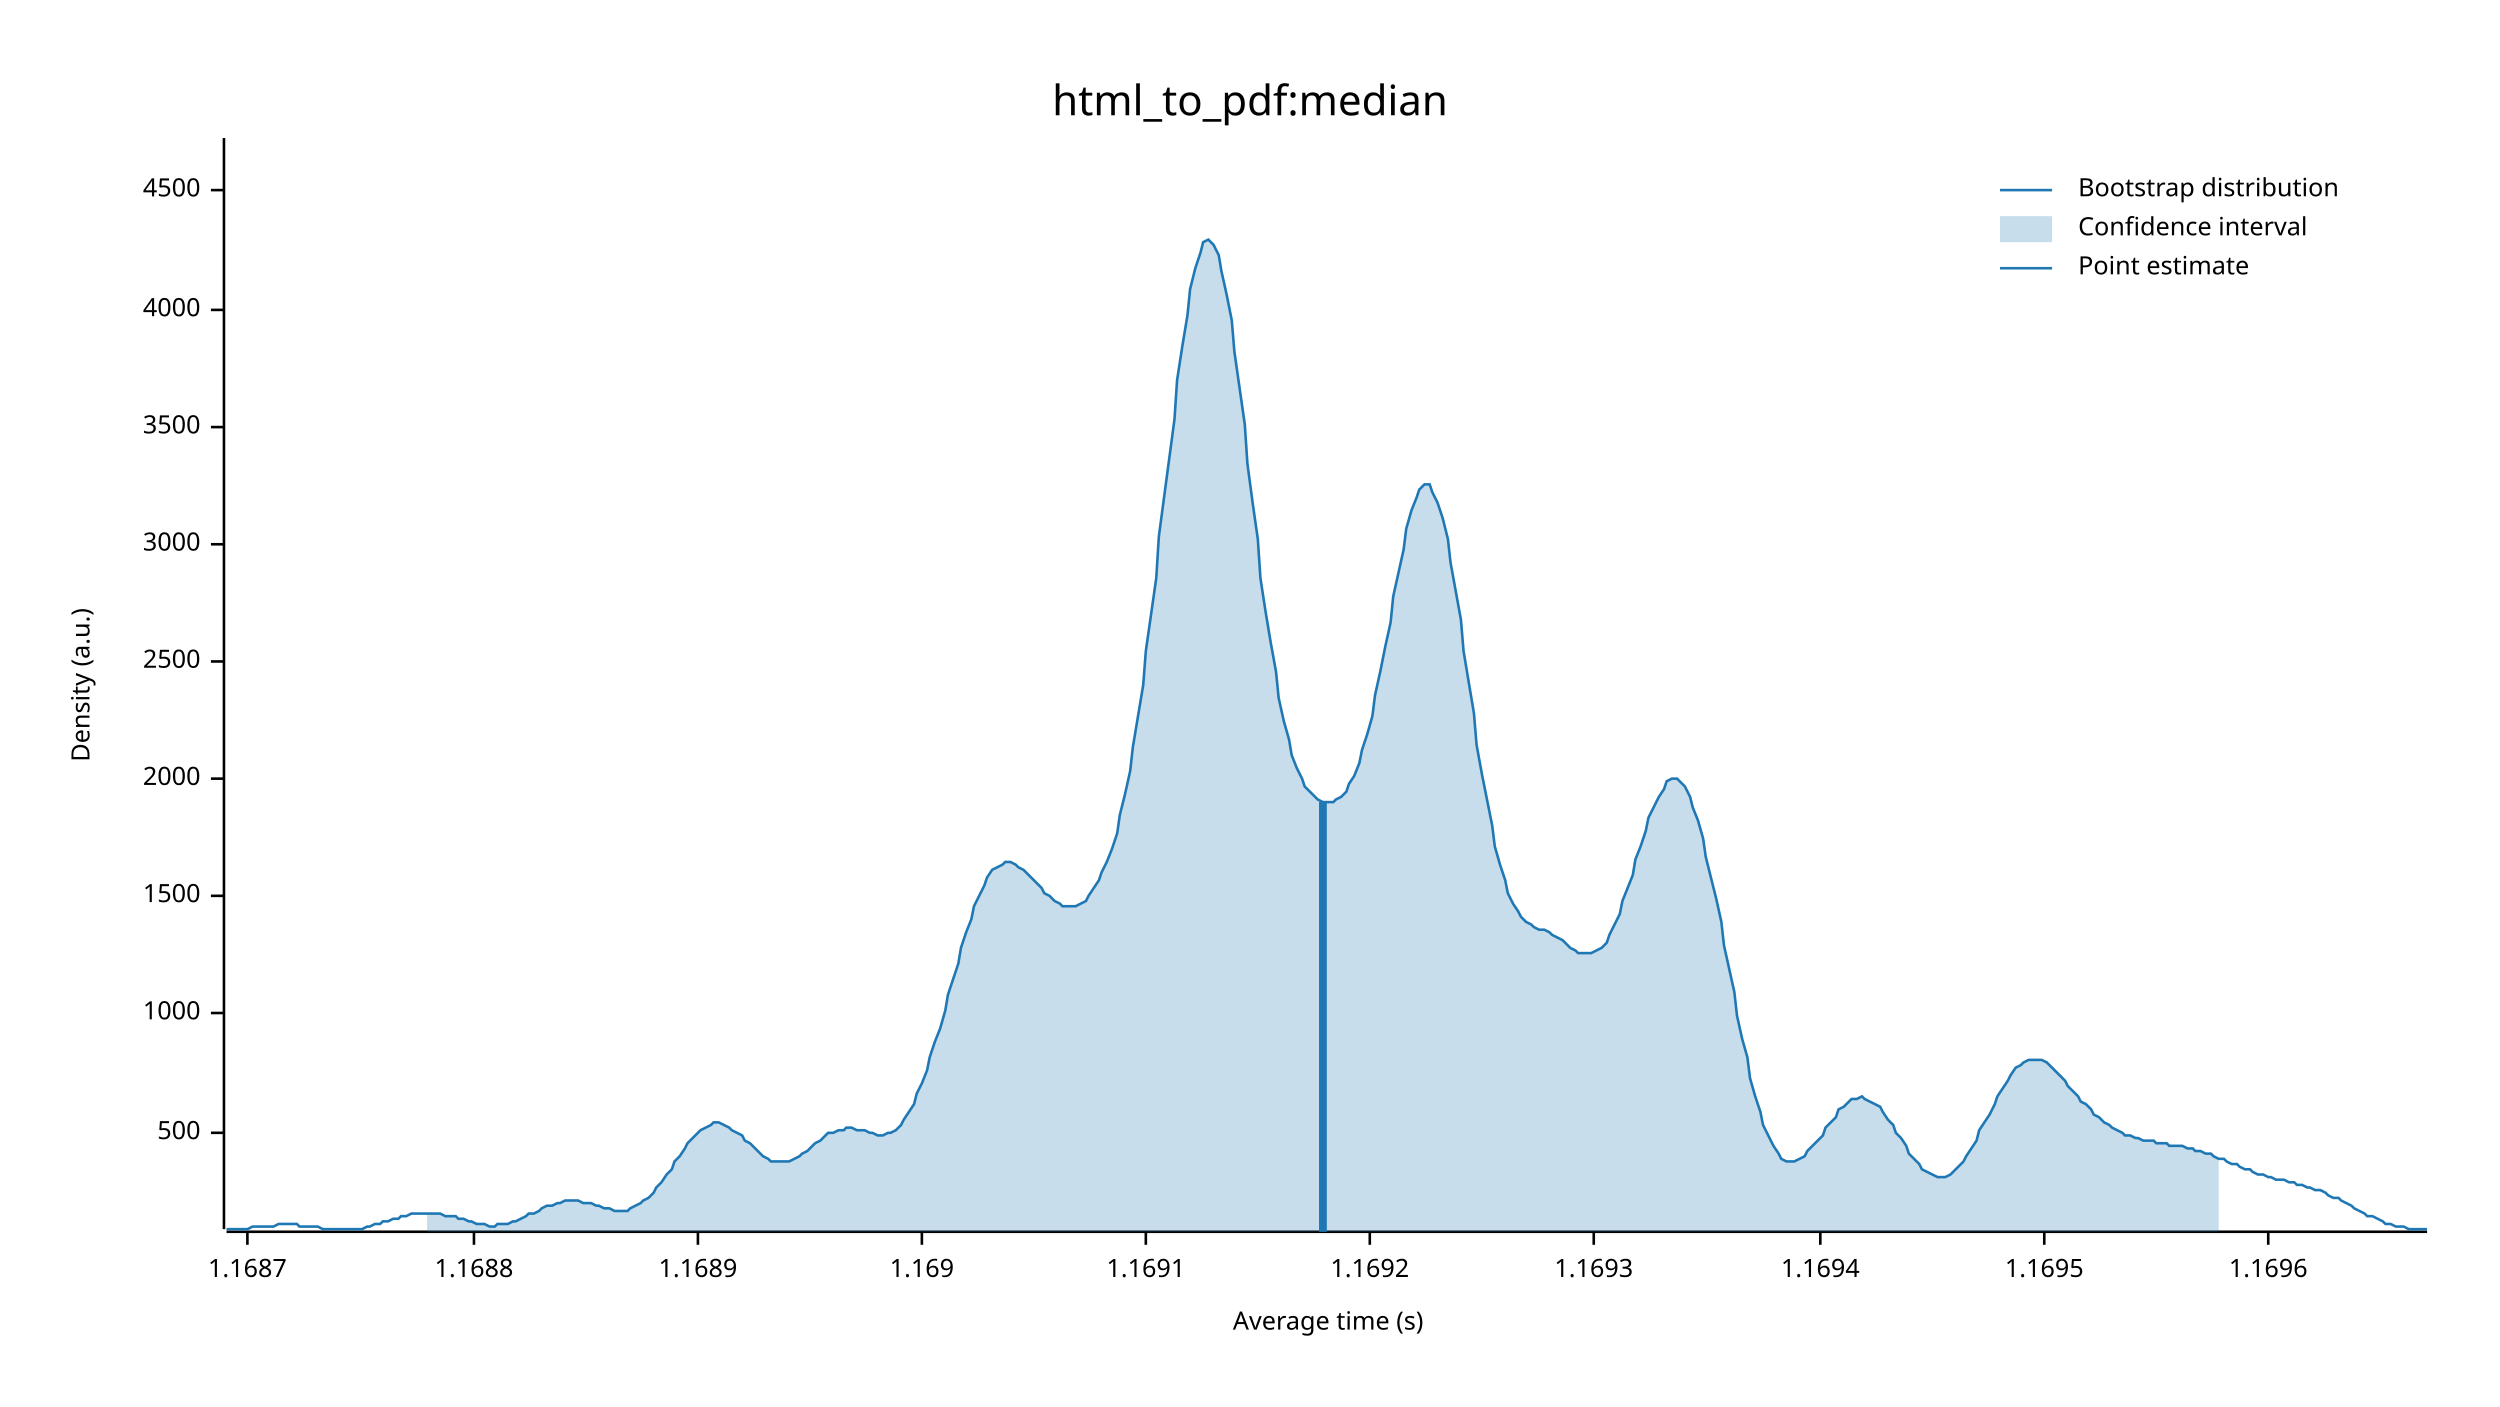
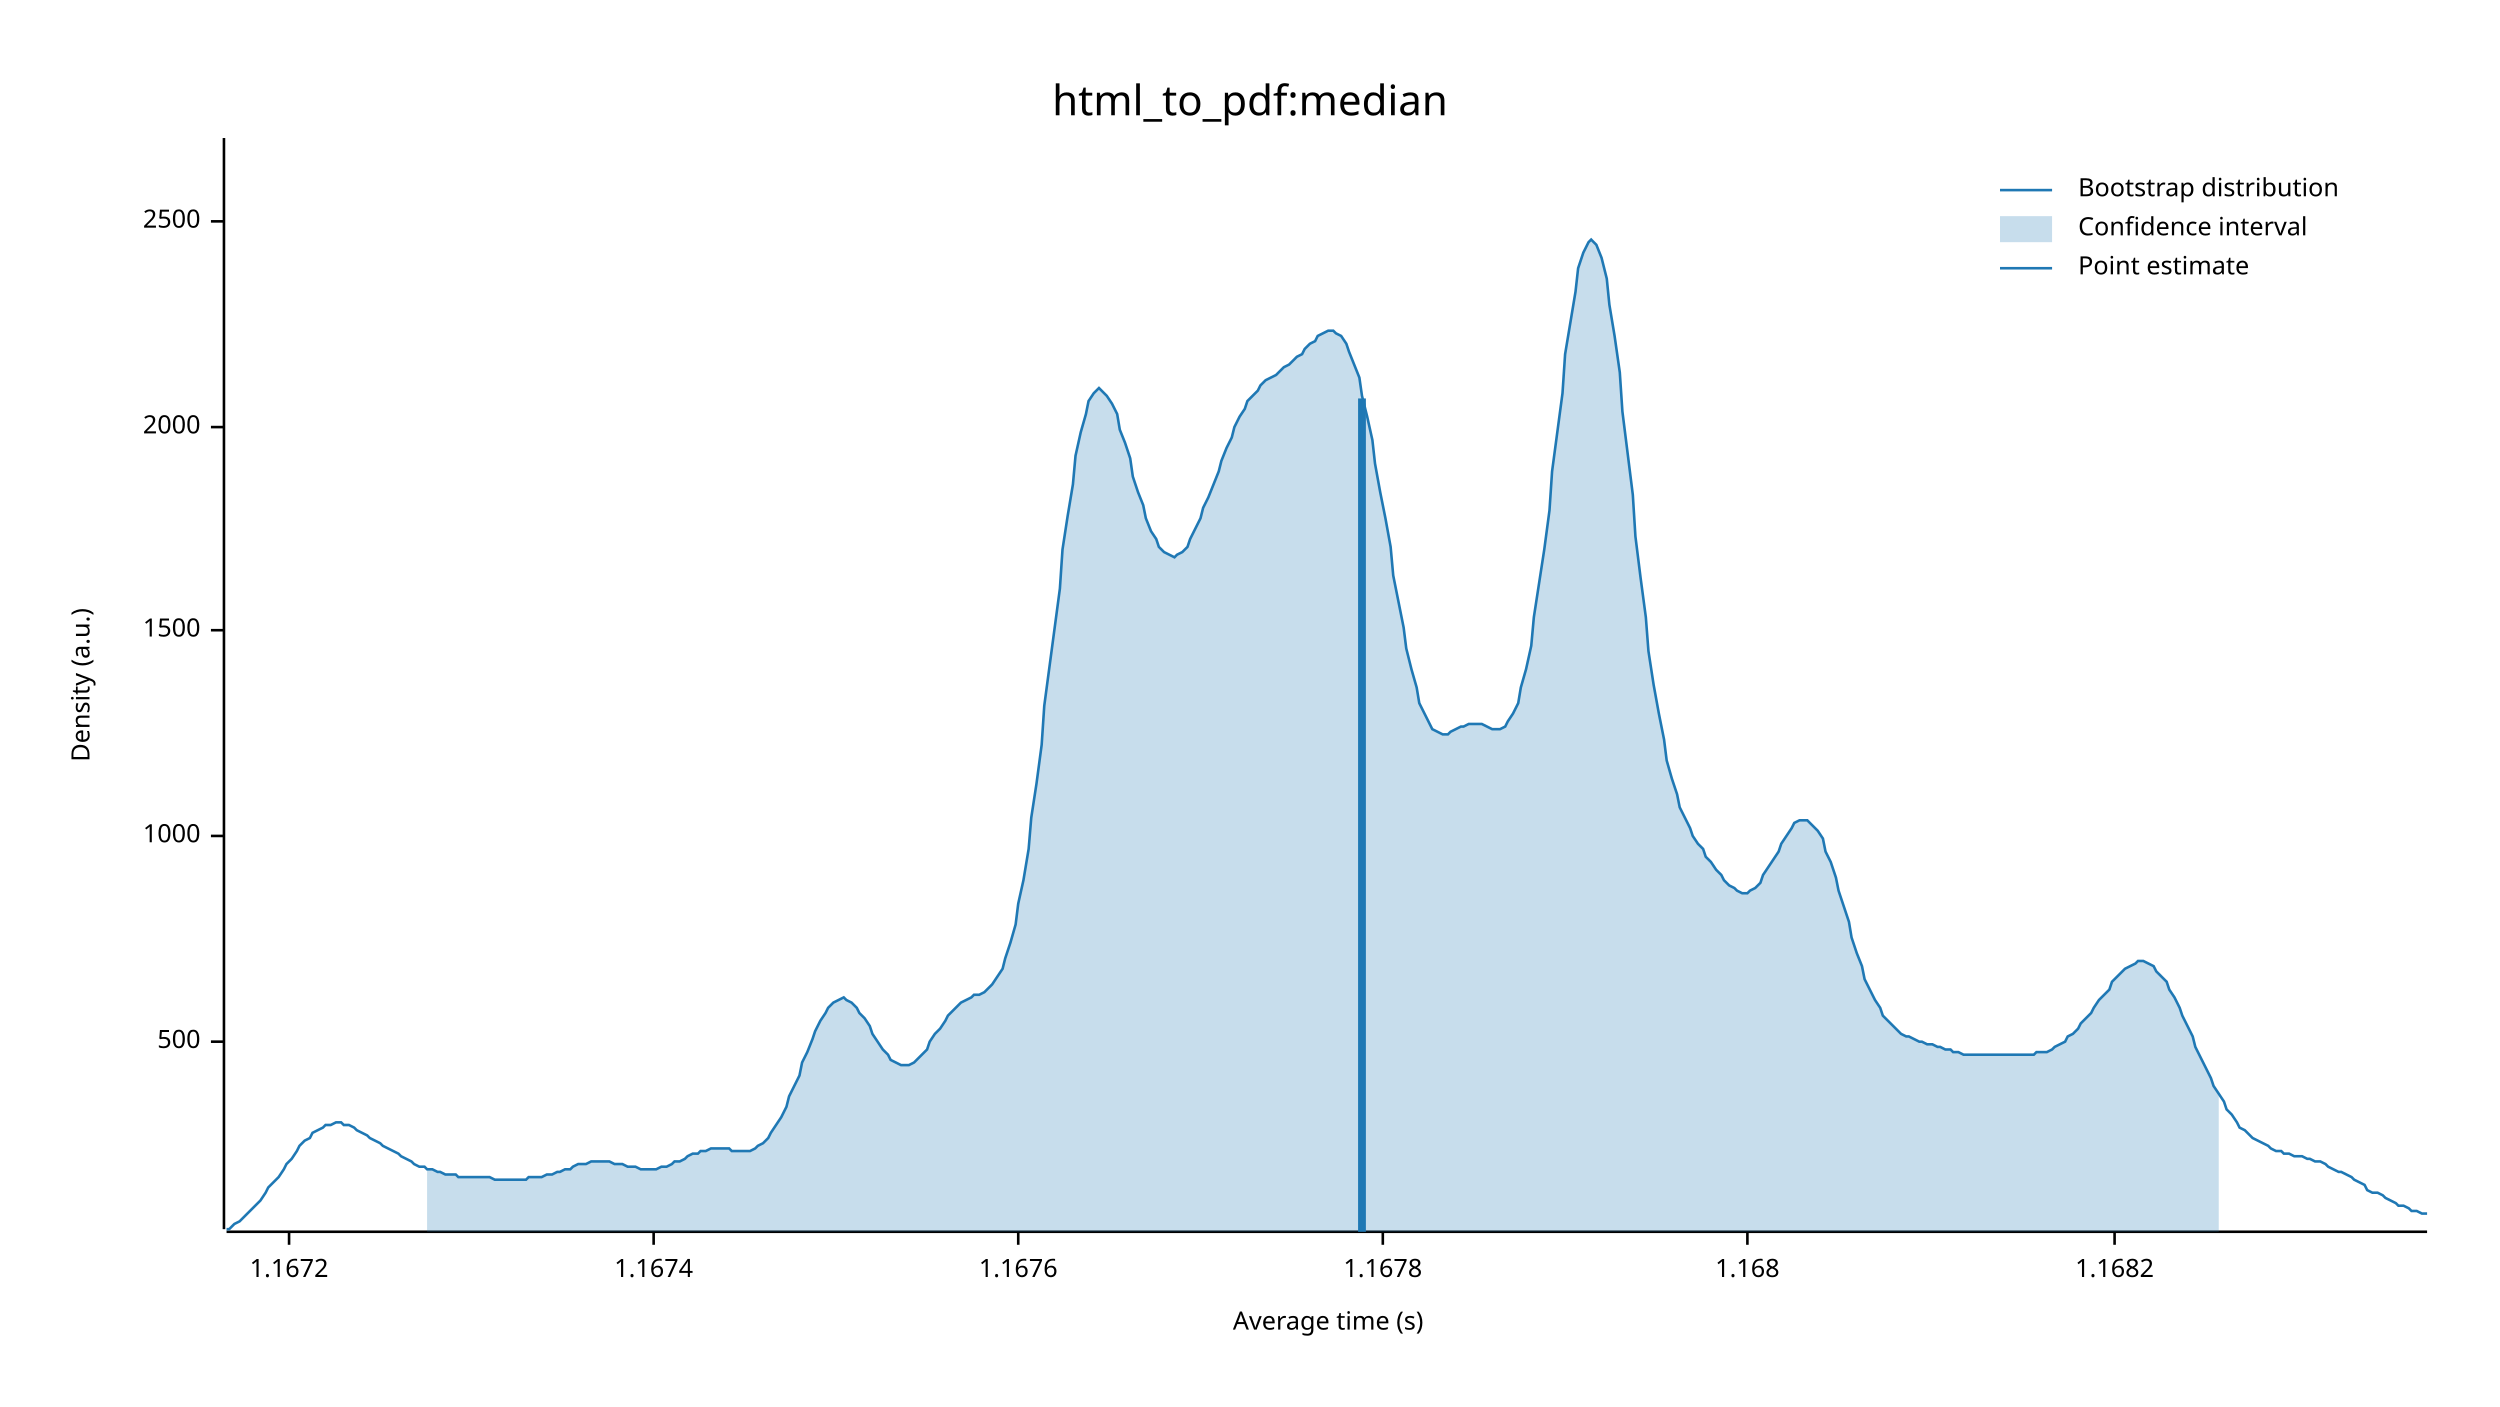
<svg xmlns="http://www.w3.org/2000/svg" width="960" height="540" viewBox="0 0 960 540">
  <text x="480" y="32" dy="0.76em" text-anchor="middle" font-family="sans-serif" font-size="16.129" opacity="1" fill="#000000">
html_to_pdf:median
</text>
  <text x="27" y="263" dy="0.76em" text-anchor="middle" font-family="sans-serif" font-size="9.677" opacity="1" fill="#000000" transform="rotate(270, 27, 263)">
Density (a.u.)
</text>
  <text x="510" y="513" dy="-0.5ex" text-anchor="middle" font-family="sans-serif" font-size="9.677" opacity="1" fill="#000000">
Average time (s)
</text>
  <polyline fill="none" opacity="1" stroke="#000000" stroke-width="1" points="86,53 86,472 " />
-   <text x="77" y="435" dy="0.5ex" text-anchor="end" font-family="sans-serif" font-size="9.677" opacity="1" fill="#000000">
+   <text x="77" y="400" dy="0.5ex" text-anchor="end" font-family="sans-serif" font-size="9.677" opacity="1" fill="#000000">
500
</text>
-   <polyline fill="none" opacity="1" stroke="#000000" stroke-width="1" points="81,435 86,435 " />
-   <text x="77" y="389" dy="0.5ex" text-anchor="end" font-family="sans-serif" font-size="9.677" opacity="1" fill="#000000">
+   <polyline fill="none" opacity="1" stroke="#000000" stroke-width="1" points="81,400 86,400 " />
+   <text x="77" y="321" dy="0.5ex" text-anchor="end" font-family="sans-serif" font-size="9.677" opacity="1" fill="#000000">
1000
</text>
-   <polyline fill="none" opacity="1" stroke="#000000" stroke-width="1" points="81,389 86,389 " />
-   <text x="77" y="344" dy="0.5ex" text-anchor="end" font-family="sans-serif" font-size="9.677" opacity="1" fill="#000000">
+   <polyline fill="none" opacity="1" stroke="#000000" stroke-width="1" points="81,321 86,321 " />
+   <text x="77" y="242" dy="0.5ex" text-anchor="end" font-family="sans-serif" font-size="9.677" opacity="1" fill="#000000">
1500
</text>
-   <polyline fill="none" opacity="1" stroke="#000000" stroke-width="1" points="81,344 86,344 " />
-   <text x="77" y="299" dy="0.5ex" text-anchor="end" font-family="sans-serif" font-size="9.677" opacity="1" fill="#000000">
+   <polyline fill="none" opacity="1" stroke="#000000" stroke-width="1" points="81,242 86,242 " />
+   <text x="77" y="164" dy="0.5ex" text-anchor="end" font-family="sans-serif" font-size="9.677" opacity="1" fill="#000000">
2000
</text>
-   <polyline fill="none" opacity="1" stroke="#000000" stroke-width="1" points="81,299 86,299 " />
-   <text x="77" y="254" dy="0.5ex" text-anchor="end" font-family="sans-serif" font-size="9.677" opacity="1" fill="#000000">
+   <polyline fill="none" opacity="1" stroke="#000000" stroke-width="1" points="81,164 86,164 " />
+   <text x="77" y="85" dy="0.5ex" text-anchor="end" font-family="sans-serif" font-size="9.677" opacity="1" fill="#000000">
2500
</text>
-   <polyline fill="none" opacity="1" stroke="#000000" stroke-width="1" points="81,254 86,254 " />
-   <text x="77" y="209" dy="0.5ex" text-anchor="end" font-family="sans-serif" font-size="9.677" opacity="1" fill="#000000">
- 3000
+   <polyline fill="none" opacity="1" stroke="#000000" stroke-width="1" points="81,85 86,85 " />
+   <polyline fill="none" opacity="1" stroke="#000000" stroke-width="1" points="87,473 932,473 " />
+   <text x="111" y="483" dy="0.76em" text-anchor="middle" font-family="sans-serif" font-size="9.677" opacity="1" fill="#000000">
+ 1.1672
</text>
-   <polyline fill="none" opacity="1" stroke="#000000" stroke-width="1" points="81,209 86,209 " />
-   <text x="77" y="164" dy="0.5ex" text-anchor="end" font-family="sans-serif" font-size="9.677" opacity="1" fill="#000000">
- 3500
+   <polyline fill="none" opacity="1" stroke="#000000" stroke-width="1" points="111,473 111,478 " />
+   <text x="251" y="483" dy="0.76em" text-anchor="middle" font-family="sans-serif" font-size="9.677" opacity="1" fill="#000000">
+ 1.1674
</text>
-   <polyline fill="none" opacity="1" stroke="#000000" stroke-width="1" points="81,164 86,164 " />
-   <text x="77" y="119" dy="0.5ex" text-anchor="end" font-family="sans-serif" font-size="9.677" opacity="1" fill="#000000">
- 4000
+   <polyline fill="none" opacity="1" stroke="#000000" stroke-width="1" points="251,473 251,478 " />
+   <text x="391" y="483" dy="0.76em" text-anchor="middle" font-family="sans-serif" font-size="9.677" opacity="1" fill="#000000">
+ 1.1676
</text>
-   <polyline fill="none" opacity="1" stroke="#000000" stroke-width="1" points="81,119 86,119 " />
-   <text x="77" y="73" dy="0.5ex" text-anchor="end" font-family="sans-serif" font-size="9.677" opacity="1" fill="#000000">
- 4500
+   <polyline fill="none" opacity="1" stroke="#000000" stroke-width="1" points="391,473 391,478 " />
+   <text x="531" y="483" dy="0.76em" text-anchor="middle" font-family="sans-serif" font-size="9.677" opacity="1" fill="#000000">
+ 1.1678
</text>
-   <polyline fill="none" opacity="1" stroke="#000000" stroke-width="1" points="81,73 86,73 " />
-   <polyline fill="none" opacity="1" stroke="#000000" stroke-width="1" points="87,473 932,473 " />
-   <text x="95" y="483" dy="0.76em" text-anchor="middle" font-family="sans-serif" font-size="9.677" opacity="1" fill="#000000">
- 1.1687
+   <polyline fill="none" opacity="1" stroke="#000000" stroke-width="1" points="531,473 531,478 " />
+   <text x="671" y="483" dy="0.76em" text-anchor="middle" font-family="sans-serif" font-size="9.677" opacity="1" fill="#000000">
+ 1.168
</text>
-   <polyline fill="none" opacity="1" stroke="#000000" stroke-width="1" points="95,473 95,478 " />
-   <text x="182" y="483" dy="0.76em" text-anchor="middle" font-family="sans-serif" font-size="9.677" opacity="1" fill="#000000">
- 1.1688
+   <polyline fill="none" opacity="1" stroke="#000000" stroke-width="1" points="671,473 671,478 " />
+   <text x="812" y="483" dy="0.76em" text-anchor="middle" font-family="sans-serif" font-size="9.677" opacity="1" fill="#000000">
+ 1.1682
</text>
-   <polyline fill="none" opacity="1" stroke="#000000" stroke-width="1" points="182,473 182,478 " />
-   <text x="268" y="483" dy="0.76em" text-anchor="middle" font-family="sans-serif" font-size="9.677" opacity="1" fill="#000000">
- 1.1689
- </text>
-   <polyline fill="none" opacity="1" stroke="#000000" stroke-width="1" points="268,473 268,478 " />
-   <text x="354" y="483" dy="0.76em" text-anchor="middle" font-family="sans-serif" font-size="9.677" opacity="1" fill="#000000">
- 1.169
- </text>
-   <polyline fill="none" opacity="1" stroke="#000000" stroke-width="1" points="354,473 354,478 " />
-   <text x="440" y="483" dy="0.76em" text-anchor="middle" font-family="sans-serif" font-size="9.677" opacity="1" fill="#000000">
- 1.1691
- </text>
-   <polyline fill="none" opacity="1" stroke="#000000" stroke-width="1" points="440,473 440,478 " />
-   <text x="526" y="483" dy="0.76em" text-anchor="middle" font-family="sans-serif" font-size="9.677" opacity="1" fill="#000000">
- 1.1692
- </text>
-   <polyline fill="none" opacity="1" stroke="#000000" stroke-width="1" points="526,473 526,478 " />
-   <text x="612" y="483" dy="0.76em" text-anchor="middle" font-family="sans-serif" font-size="9.677" opacity="1" fill="#000000">
- 1.1693
- </text>
-   <polyline fill="none" opacity="1" stroke="#000000" stroke-width="1" points="612,473 612,478 " />
-   <text x="699" y="483" dy="0.76em" text-anchor="middle" font-family="sans-serif" font-size="9.677" opacity="1" fill="#000000">
- 1.1694
- </text>
-   <polyline fill="none" opacity="1" stroke="#000000" stroke-width="1" points="699,473 699,478 " />
-   <text x="785" y="483" dy="0.76em" text-anchor="middle" font-family="sans-serif" font-size="9.677" opacity="1" fill="#000000">
- 1.1695
- </text>
-   <polyline fill="none" opacity="1" stroke="#000000" stroke-width="1" points="785,473 785,478 " />
-   <text x="871" y="483" dy="0.76em" text-anchor="middle" font-family="sans-serif" font-size="9.677" opacity="1" fill="#000000">
- 1.1696
- </text>
-   <polyline fill="none" opacity="1" stroke="#000000" stroke-width="1" points="871,473 871,478 " />
-   <polyline fill="none" opacity="1" stroke="#1F78B4" stroke-width="1" points="87,472 88,472 90,472 92,472 93,472 95,472 97,471 98,471 100,471 102,471 103,471 105,471 107,470 109,470 110,470 112,470 114,470 115,471 117,471 119,471 120,471 122,471 124,472 125,472 127,472 129,472 131,472 132,472 134,472 136,472 137,472 139,472 141,471 142,471 144,470 146,470 147,469 149,469 151,468 153,468 154,467 156,467 158,466 159,466 161,466 163,466 164,466 166,466 168,466 169,466 171,467 173,467 175,467 176,468 178,468 180,469 181,469 183,470 185,470 186,470 188,471 190,471 191,470 193,470 195,470 197,469 198,469 200,468 202,467 203,466 205,466 207,465 208,464 210,463 212,463 214,462 215,462 217,461 219,461 220,461 222,461 224,462 225,462 227,462 229,463 230,463 232,464 234,464 236,465 237,465 239,465 241,465 242,464 244,463 246,462 247,461 249,460 251,458 252,456 254,454 256,451 258,449 259,446 261,444 263,441 264,439 266,437 268,435 269,434 271,433 273,432 274,431 276,431 278,432 280,433 281,434 283,435 285,436 286,438 288,439 290,441 291,442 293,444 295,445 296,446 298,446 300,446 302,446 303,446 305,445 307,444 308,443 310,442 312,440 313,439 315,438 317,436 318,435 320,435 322,434 324,434 325,433 327,433 329,434 330,434 332,434 334,435 335,435 337,436 339,436 341,435 342,435 344,434 346,432 347,430 349,427 351,424 352,420 354,416 356,411 357,406 359,400 361,395 363,388 364,382 366,376 368,370 369,364 371,358 373,353 374,348 376,344 378,340 379,337 381,334 383,333 385,332 386,331 388,331 390,332 391,333 393,334 395,336 396,337 398,339 400,341 401,343 403,344 405,346 407,347 408,348 410,348 412,348 413,348 415,347 417,346 418,344 420,341 422,338 423,335 425,331 427,326 429,320 430,313 432,305 434,296 435,287 437,275 439,263 440,250 442,236 444,222 445,206 447,191 449,176 451,161 452,146 454,133 456,121 457,111 459,103 461,97 462,93 464,92 466,94 468,98 469,104 471,113 473,123 474,135 476,149 478,163 479,178 481,193 483,207 484,222 486,235 488,247 490,258 491,268 493,277 495,284 496,290 498,295 500,299 501,302 503,304 505,306 506,307 508,308 510,308 512,308 513,307 515,306 517,304 518,301 520,298 522,293 523,288 525,282 527,275 528,267 530,258 532,248 534,239 535,229 537,220 539,211 540,203 542,196 544,191 545,188 547,186 549,186 550,189 552,193 554,199 556,207 557,216 559,227 561,238 562,250 564,262 566,274 567,286 569,297 571,307 573,317 574,325 576,332 578,338 579,343 581,347 583,350 584,352 586,354 588,355 589,356 591,357 593,357 595,358 596,359 598,360 600,361 601,362 603,364 605,365 606,366 608,366 610,366 611,366 613,365 615,364 617,362 618,359 620,355 622,351 623,346 625,341 627,336 628,330 630,325 632,319 633,314 635,310 637,306 639,303 640,300 642,299 644,299 645,300 647,302 649,306 650,310 652,315 654,322 655,329 657,337 659,345 661,354 662,363 664,372 666,381 667,390 669,399 671,406 672,414 674,421 676,427 677,432 679,436 681,440 683,443 684,445 686,446 688,446 689,446 691,445 693,444 694,442 696,440 698,438 700,436 701,433 703,431 705,429 706,426 708,425 710,423 711,422 713,422 715,421 716,422 718,423 720,424 722,425 723,427 725,430 727,432 728,435 730,437 732,440 733,443 735,445 737,447 738,449 740,450 742,451 744,452 745,452 747,452 749,451 750,450 752,448 754,446 755,444 757,441 759,438 760,434 762,431 764,428 766,424 767,421 769,418 771,415 772,413 774,410 776,409 777,408 779,407 781,407 782,407 784,407 786,408 788,410 789,411 791,413 793,415 794,417 796,419 798,421 799,423 801,424 803,426 804,428 806,429 808,431 810,432 811,433 813,434 815,435 816,436 818,436 820,437 821,437 823,438 825,438 827,438 828,439 830,439 832,439 833,440 835,440 837,440 838,440 840,441 842,441 843,442 845,442 847,443 849,443 850,444 852,445 854,445 855,446 857,447 859,447 860,448 862,449 864,449 865,450 867,451 869,451 871,452 872,452 874,453 876,453 877,453 879,454 881,454 882,455 884,455 886,456 887,456 889,457 891,457 893,458 894,459 896,460 898,460 899,461 901,462 903,463 904,464 906,465 908,466 909,467 911,467 913,468 915,469 916,470 918,470 920,471 921,471 923,471 925,472 926,472 928,472 930,472 932,472 " />
-   <polygon opacity="0.25" fill="#1F78B4" points="164,466 166,466 168,466 169,466 171,467 173,467 175,467 176,468 178,468 180,469 181,469 183,470 185,470 186,470 188,471 190,471 191,470 193,470 195,470 197,469 198,469 200,468 202,467 203,466 205,466 207,465 208,464 210,463 212,463 214,462 215,462 217,461 219,461 220,461 222,461 224,462 225,462 227,462 229,463 230,463 232,464 234,464 236,465 237,465 239,465 241,465 242,464 244,463 246,462 247,461 249,460 251,458 252,456 254,454 256,451 258,449 259,446 261,444 263,441 264,439 266,437 268,435 269,434 271,433 273,432 274,431 276,431 278,432 280,433 281,434 283,435 285,436 286,438 288,439 290,441 291,442 293,444 295,445 296,446 298,446 300,446 302,446 303,446 305,445 307,444 308,443 310,442 312,440 313,439 315,438 317,436 318,435 320,435 322,434 324,434 325,433 327,433 329,434 330,434 332,434 334,435 335,435 337,436 339,436 341,435 342,435 344,434 346,432 347,430 349,427 351,424 352,420 354,416 356,411 357,406 359,400 361,395 363,388 364,382 366,376 368,370 369,364 371,358 373,353 374,348 376,344 378,340 379,337 381,334 383,333 385,332 386,331 388,331 390,332 391,333 393,334 395,336 396,337 398,339 400,341 401,343 403,344 405,346 407,347 408,348 410,348 412,348 413,348 415,347 417,346 418,344 420,341 422,338 423,335 425,331 427,326 429,320 430,313 432,305 434,296 435,287 437,275 439,263 440,250 442,236 444,222 445,206 447,191 449,176 451,161 452,146 454,133 456,121 457,111 459,103 461,97 462,93 464,92 466,94 468,98 469,104 471,113 473,123 474,135 476,149 478,163 479,178 481,193 483,207 484,222 486,235 488,247 490,258 491,268 493,277 495,284 496,290 498,295 500,299 501,302 503,304 505,306 506,307 508,308 510,308 512,308 513,307 515,306 517,304 518,301 520,298 522,293 523,288 525,282 527,275 528,267 530,258 532,248 534,239 535,229 537,220 539,211 540,203 542,196 544,191 545,188 547,186 549,186 550,189 552,193 554,199 556,207 557,216 559,227 561,238 562,250 564,262 566,274 567,286 569,297 571,307 573,317 574,325 576,332 578,338 579,343 581,347 583,350 584,352 586,354 588,355 589,356 591,357 593,357 595,358 596,359 598,360 600,361 601,362 603,364 605,365 606,366 608,366 610,366 611,366 613,365 615,364 617,362 618,359 620,355 622,351 623,346 625,341 627,336 628,330 630,325 632,319 633,314 635,310 637,306 639,303 640,300 642,299 644,299 645,300 647,302 649,306 650,310 652,315 654,322 655,329 657,337 659,345 661,354 662,363 664,372 666,381 667,390 669,399 671,406 672,414 674,421 676,427 677,432 679,436 681,440 683,443 684,445 686,446 688,446 689,446 691,445 693,444 694,442 696,440 698,438 700,436 701,433 703,431 705,429 706,426 708,425 710,423 711,422 713,422 715,421 716,422 718,423 720,424 722,425 723,427 725,430 727,432 728,435 730,437 732,440 733,443 735,445 737,447 738,449 740,450 742,451 744,452 745,452 747,452 749,451 750,450 752,448 754,446 755,444 757,441 759,438 760,434 762,431 764,428 766,424 767,421 769,418 771,415 772,413 774,410 776,409 777,408 779,407 781,407 782,407 784,407 786,408 788,410 789,411 791,413 793,415 794,417 796,419 798,421 799,423 801,424 803,426 804,428 806,429 808,431 810,432 811,433 813,434 815,435 816,436 818,436 820,437 821,437 823,438 825,438 827,438 828,439 830,439 832,439 833,440 835,440 837,440 838,440 840,441 842,441 843,442 845,442 847,443 849,443 850,444 852,445 852,473 164,473 " />
-   <polyline fill="none" opacity="1" stroke="#1F78B4" stroke-width="3" points="508,473 508,308 " />
+   <polyline fill="none" opacity="1" stroke="#000000" stroke-width="1" points="812,473 812,478 " />
+   <polyline fill="none" opacity="1" stroke="#1F78B4" stroke-width="1" points="87,472 88,472 90,470 92,469 93,468 95,466 97,464 98,463 100,461 102,458 103,456 105,454 107,452 109,449 110,447 112,445 114,442 115,440 117,438 119,437 120,435 122,434 124,433 125,432 127,432 129,431 131,431 132,432 134,432 136,433 137,434 139,435 141,436 142,437 144,438 146,439 147,440 149,441 151,442 153,443 154,444 156,445 158,446 159,447 161,448 163,448 164,449 166,449 168,450 169,450 171,451 173,451 175,451 176,452 178,452 180,452 181,452 183,452 185,452 186,452 188,452 190,453 191,453 193,453 195,453 197,453 198,453 200,453 202,453 203,452 205,452 207,452 208,452 210,451 212,451 214,450 215,450 217,449 219,449 220,448 222,447 224,447 225,447 227,446 229,446 230,446 232,446 234,446 236,447 237,447 239,447 241,448 242,448 244,448 246,449 247,449 249,449 251,449 252,449 254,448 256,448 258,447 259,446 261,446 263,445 264,444 266,443 268,443 269,442 271,442 273,441 274,441 276,441 278,441 280,441 281,442 283,442 285,442 286,442 288,442 290,441 291,440 293,439 295,437 296,435 298,432 300,429 302,425 303,421 305,417 307,413 308,408 310,404 312,399 313,396 315,392 317,389 318,387 320,385 322,384 324,383 325,384 327,385 329,387 330,389 332,391 334,394 335,397 337,400 339,403 341,405 342,407 344,408 346,409 347,409 349,409 351,408 352,407 354,405 356,403 357,400 359,397 361,395 363,392 364,390 366,388 368,386 369,385 371,384 373,383 374,382 376,382 378,381 379,380 381,378 383,375 385,372 386,368 388,362 390,355 391,347 393,338 395,326 396,314 398,301 400,286 401,271 403,256 405,241 407,226 408,211 410,198 412,186 413,175 415,166 417,159 418,154 420,151 422,149 423,150 425,152 427,155 429,159 430,165 432,170 434,176 435,183 437,189 439,194 440,199 442,204 444,207 445,210 447,212 449,213 451,214 452,213 454,212 456,210 457,207 459,203 461,199 462,195 464,191 466,186 468,181 469,177 471,172 473,168 474,164 476,160 478,157 479,154 481,152 483,150 484,148 486,146 488,145 490,144 491,143 493,141 495,140 496,139 498,137 500,136 501,134 503,132 505,131 506,129 508,128 510,127 512,127 513,128 515,129 517,132 518,135 520,140 522,145 523,152 525,160 527,169 528,178 530,189 532,199 534,210 535,221 537,231 539,241 540,249 542,257 544,264 545,270 547,274 549,278 550,280 552,281 554,282 556,282 557,281 559,280 561,279 562,279 564,278 566,278 567,278 569,278 571,279 573,280 574,280 576,280 578,279 579,277 581,274 583,270 584,264 586,257 588,248 589,237 591,224 593,211 595,196 596,181 598,166 600,151 601,136 603,124 605,112 606,103 608,97 610,93 611,92 613,94 615,99 617,107 618,117 620,129 622,143 623,158 625,174 627,190 628,206 630,222 632,237 633,250 635,263 637,274 639,284 640,292 642,299 644,305 645,310 647,314 649,318 650,321 652,324 654,326 655,329 657,331 659,334 661,336 662,338 664,340 666,341 667,342 669,343 671,343 672,342 674,341 676,339 677,336 679,333 681,330 683,327 684,324 686,321 688,318 689,316 691,315 693,315 694,315 696,317 698,319 700,322 701,327 703,331 705,337 706,342 708,348 710,354 711,360 713,366 715,371 716,376 718,380 720,384 722,387 723,390 725,392 727,394 728,395 730,397 732,398 733,398 735,399 737,400 738,400 740,401 742,401 744,402 745,402 747,403 749,403 750,404 752,404 754,405 755,405 757,405 759,405 760,405 762,405 764,405 766,405 767,405 769,405 771,405 772,405 774,405 776,405 777,405 779,405 781,405 782,404 784,404 786,404 788,403 789,402 791,401 793,400 794,398 796,397 798,395 799,393 801,391 803,389 804,387 806,384 808,382 810,380 811,377 813,375 815,373 816,372 818,371 820,370 821,369 823,369 825,370 827,371 828,373 830,375 832,377 833,380 835,383 837,387 838,390 840,394 842,398 843,402 845,406 847,410 849,414 850,417 852,420 854,423 855,426 857,428 859,431 860,433 862,434 864,436 865,437 867,438 869,439 871,440 872,441 874,442 876,442 877,443 879,443 881,444 882,444 884,444 886,445 887,445 889,446 891,446 893,447 894,448 896,449 898,450 899,450 901,451 903,452 904,453 906,454 908,455 909,457 911,458 913,458 915,459 916,460 918,461 920,462 921,463 923,463 925,464 926,465 928,465 930,466 932,466 " />
+   <polygon opacity="0.25" fill="#1F78B4" points="164,449 166,449 168,450 169,450 171,451 173,451 175,451 176,452 178,452 180,452 181,452 183,452 185,452 186,452 188,452 190,453 191,453 193,453 195,453 197,453 198,453 200,453 202,453 203,452 205,452 207,452 208,452 210,451 212,451 214,450 215,450 217,449 219,449 220,448 222,447 224,447 225,447 227,446 229,446 230,446 232,446 234,446 236,447 237,447 239,447 241,448 242,448 244,448 246,449 247,449 249,449 251,449 252,449 254,448 256,448 258,447 259,446 261,446 263,445 264,444 266,443 268,443 269,442 271,442 273,441 274,441 276,441 278,441 280,441 281,442 283,442 285,442 286,442 288,442 290,441 291,440 293,439 295,437 296,435 298,432 300,429 302,425 303,421 305,417 307,413 308,408 310,404 312,399 313,396 315,392 317,389 318,387 320,385 322,384 324,383 325,384 327,385 329,387 330,389 332,391 334,394 335,397 337,400 339,403 341,405 342,407 344,408 346,409 347,409 349,409 351,408 352,407 354,405 356,403 357,400 359,397 361,395 363,392 364,390 366,388 368,386 369,385 371,384 373,383 374,382 376,382 378,381 379,380 381,378 383,375 385,372 386,368 388,362 390,355 391,347 393,338 395,326 396,314 398,301 400,286 401,271 403,256 405,241 407,226 408,211 410,198 412,186 413,175 415,166 417,159 418,154 420,151 422,149 423,150 425,152 427,155 429,159 430,165 432,170 434,176 435,183 437,189 439,194 440,199 442,204 444,207 445,210 447,212 449,213 451,214 452,213 454,212 456,210 457,207 459,203 461,199 462,195 464,191 466,186 468,181 469,177 471,172 473,168 474,164 476,160 478,157 479,154 481,152 483,150 484,148 486,146 488,145 490,144 491,143 493,141 495,140 496,139 498,137 500,136 501,134 503,132 505,131 506,129 508,128 510,127 512,127 513,128 515,129 517,132 518,135 520,140 522,145 523,152 525,160 527,169 528,178 530,189 532,199 534,210 535,221 537,231 539,241 540,249 542,257 544,264 545,270 547,274 549,278 550,280 552,281 554,282 556,282 557,281 559,280 561,279 562,279 564,278 566,278 567,278 569,278 571,279 573,280 574,280 576,280 578,279 579,277 581,274 583,270 584,264 586,257 588,248 589,237 591,224 593,211 595,196 596,181 598,166 600,151 601,136 603,124 605,112 606,103 608,97 610,93 611,92 613,94 615,99 617,107 618,117 620,129 622,143 623,158 625,174 627,190 628,206 630,222 632,237 633,250 635,263 637,274 639,284 640,292 642,299 644,305 645,310 647,314 649,318 650,321 652,324 654,326 655,329 657,331 659,334 661,336 662,338 664,340 666,341 667,342 669,343 671,343 672,342 674,341 676,339 677,336 679,333 681,330 683,327 684,324 686,321 688,318 689,316 691,315 693,315 694,315 696,317 698,319 700,322 701,327 703,331 705,337 706,342 708,348 710,354 711,360 713,366 715,371 716,376 718,380 720,384 722,387 723,390 725,392 727,394 728,395 730,397 732,398 733,398 735,399 737,400 738,400 740,401 742,401 744,402 745,402 747,403 749,403 750,404 752,404 754,405 755,405 757,405 759,405 760,405 762,405 764,405 766,405 767,405 769,405 771,405 772,405 774,405 776,405 777,405 779,405 781,405 782,404 784,404 786,404 788,403 789,402 791,401 793,400 794,398 796,397 798,395 799,393 801,391 803,389 804,387 806,384 808,382 810,380 811,377 813,375 815,373 816,372 818,371 820,370 821,369 823,369 825,370 827,371 828,373 830,375 832,377 833,380 835,383 837,387 838,390 840,394 842,398 843,402 845,406 847,410 849,414 850,417 852,420 852,473 164,473 " />
+   <polyline fill="none" opacity="1" stroke="#1F78B4" stroke-width="3" points="523,473 523,153 " />
  <text x="798" y="68" dy="0.76em" text-anchor="start" font-family="sans-serif" font-size="9.677" opacity="1" fill="#000000">
Bootstrap distribution
</text>
  <text x="798" y="83" dy="0.76em" text-anchor="start" font-family="sans-serif" font-size="9.677" opacity="1" fill="#000000">
Confidence interval
</text>
  <text x="798" y="98" dy="0.76em" text-anchor="start" font-family="sans-serif" font-size="9.677" opacity="1" fill="#000000">
Point estimate
</text>
  <polyline fill="none" opacity="1" stroke="#1F78B4" stroke-width="1" points="768,73 788,73 " />
  <rect x="768" y="83" width="20" height="10" opacity="0.25" fill="#1F78B4" stroke="none" />
  <polyline fill="none" opacity="1" stroke="#1F78B4" stroke-width="1" points="768,103 788,103 " />
</svg>
